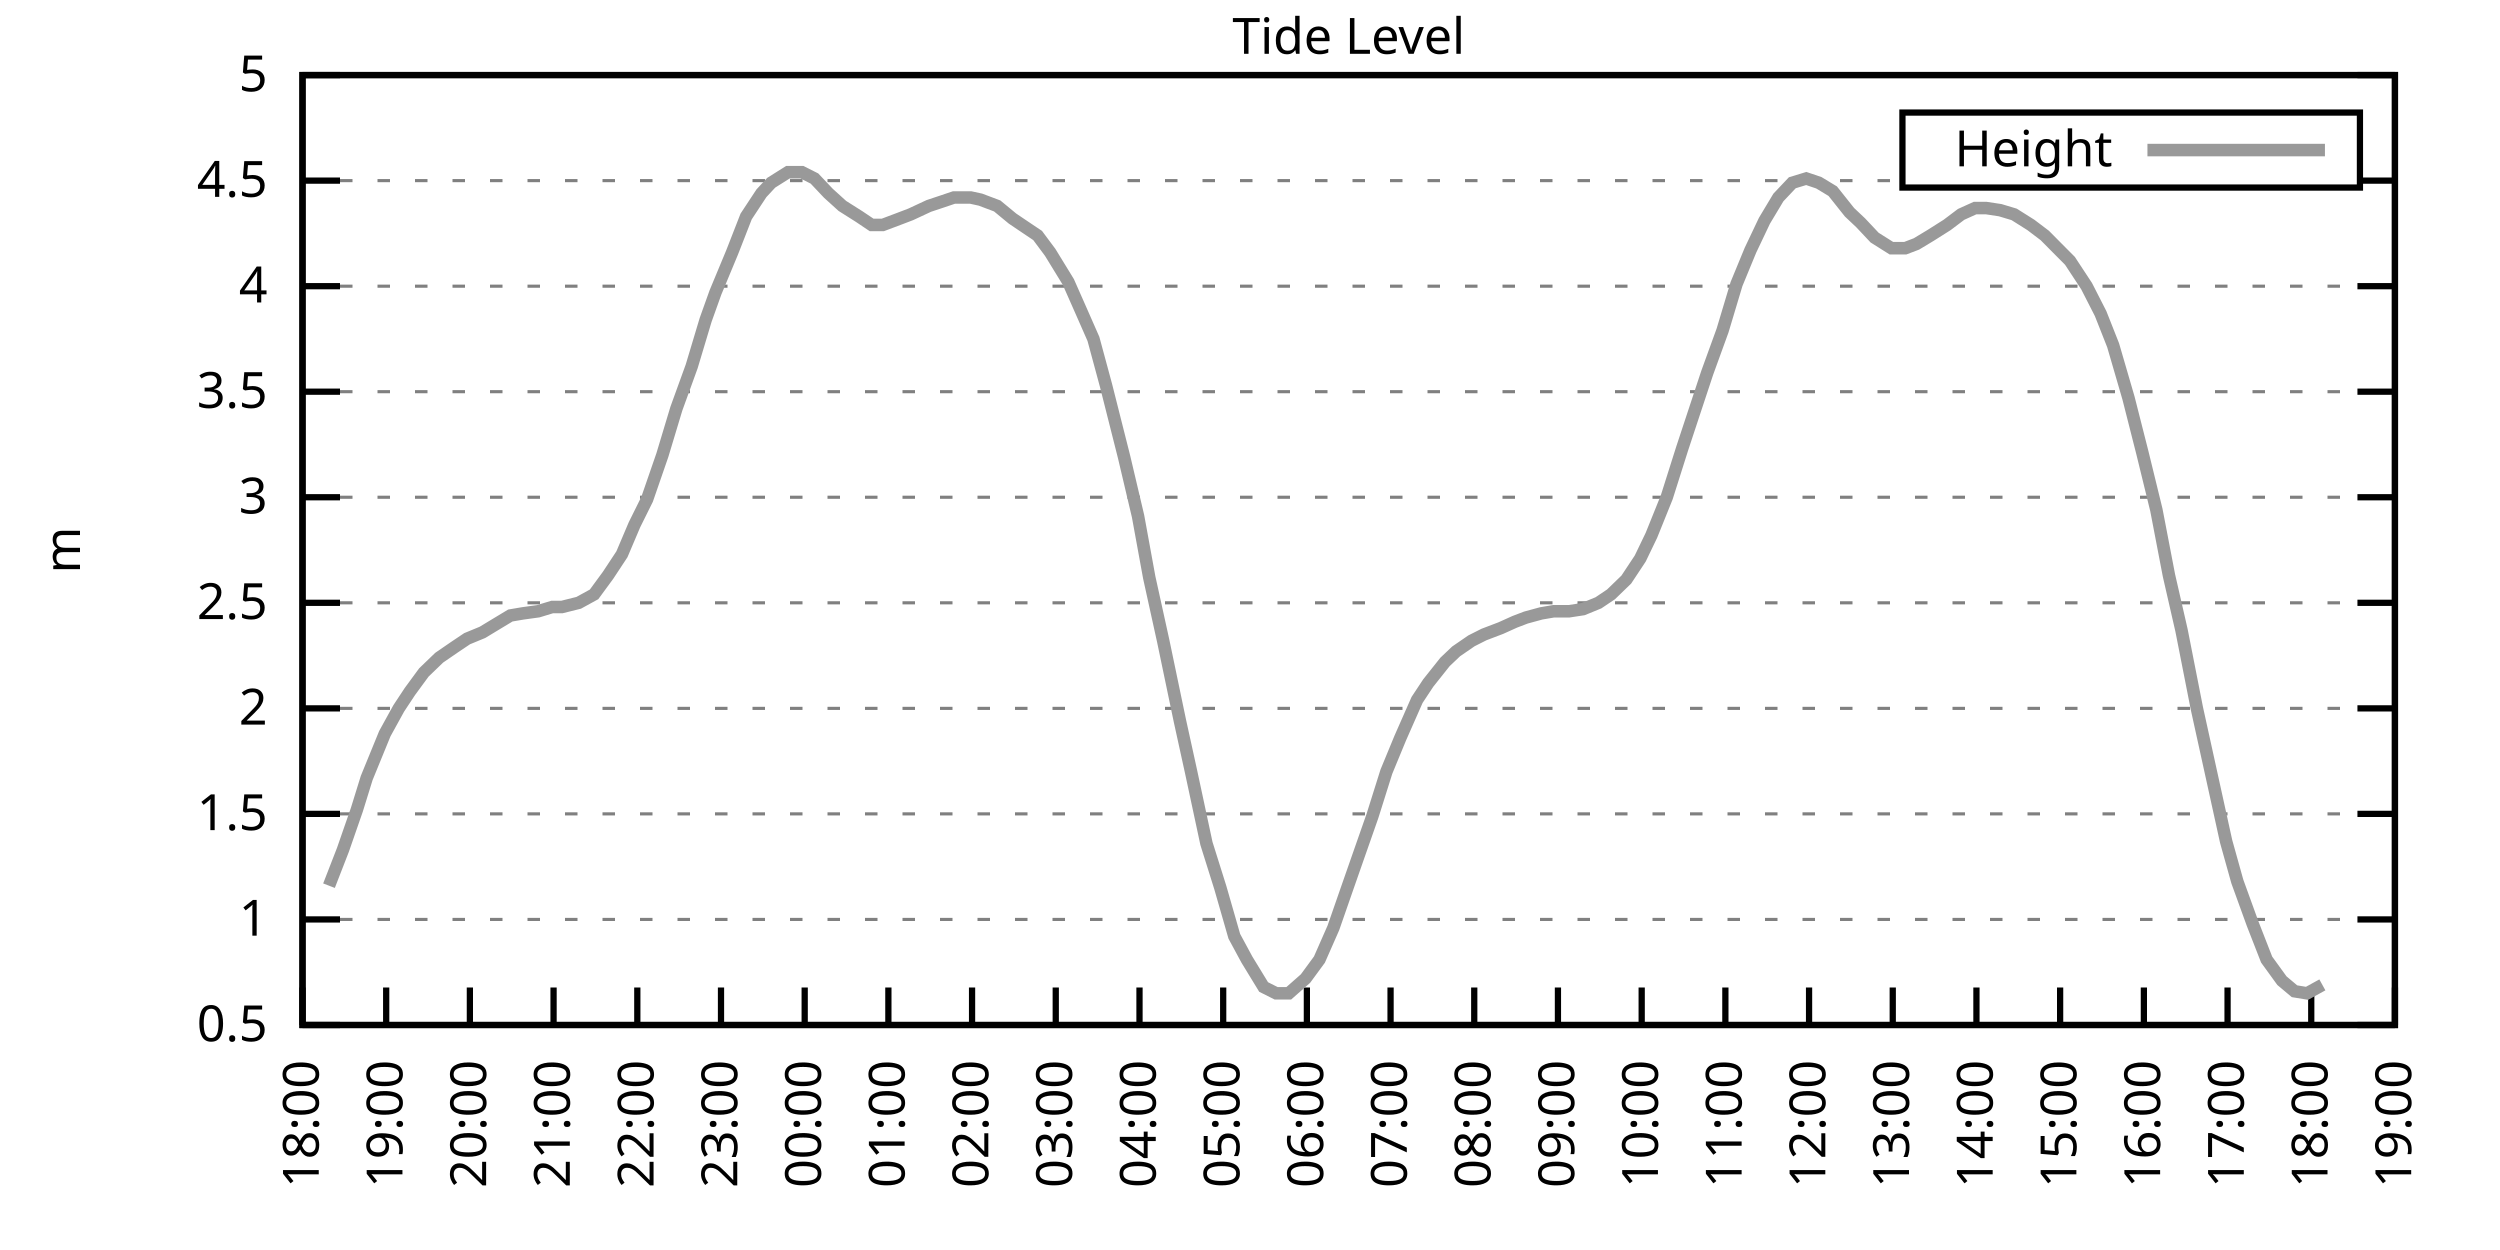
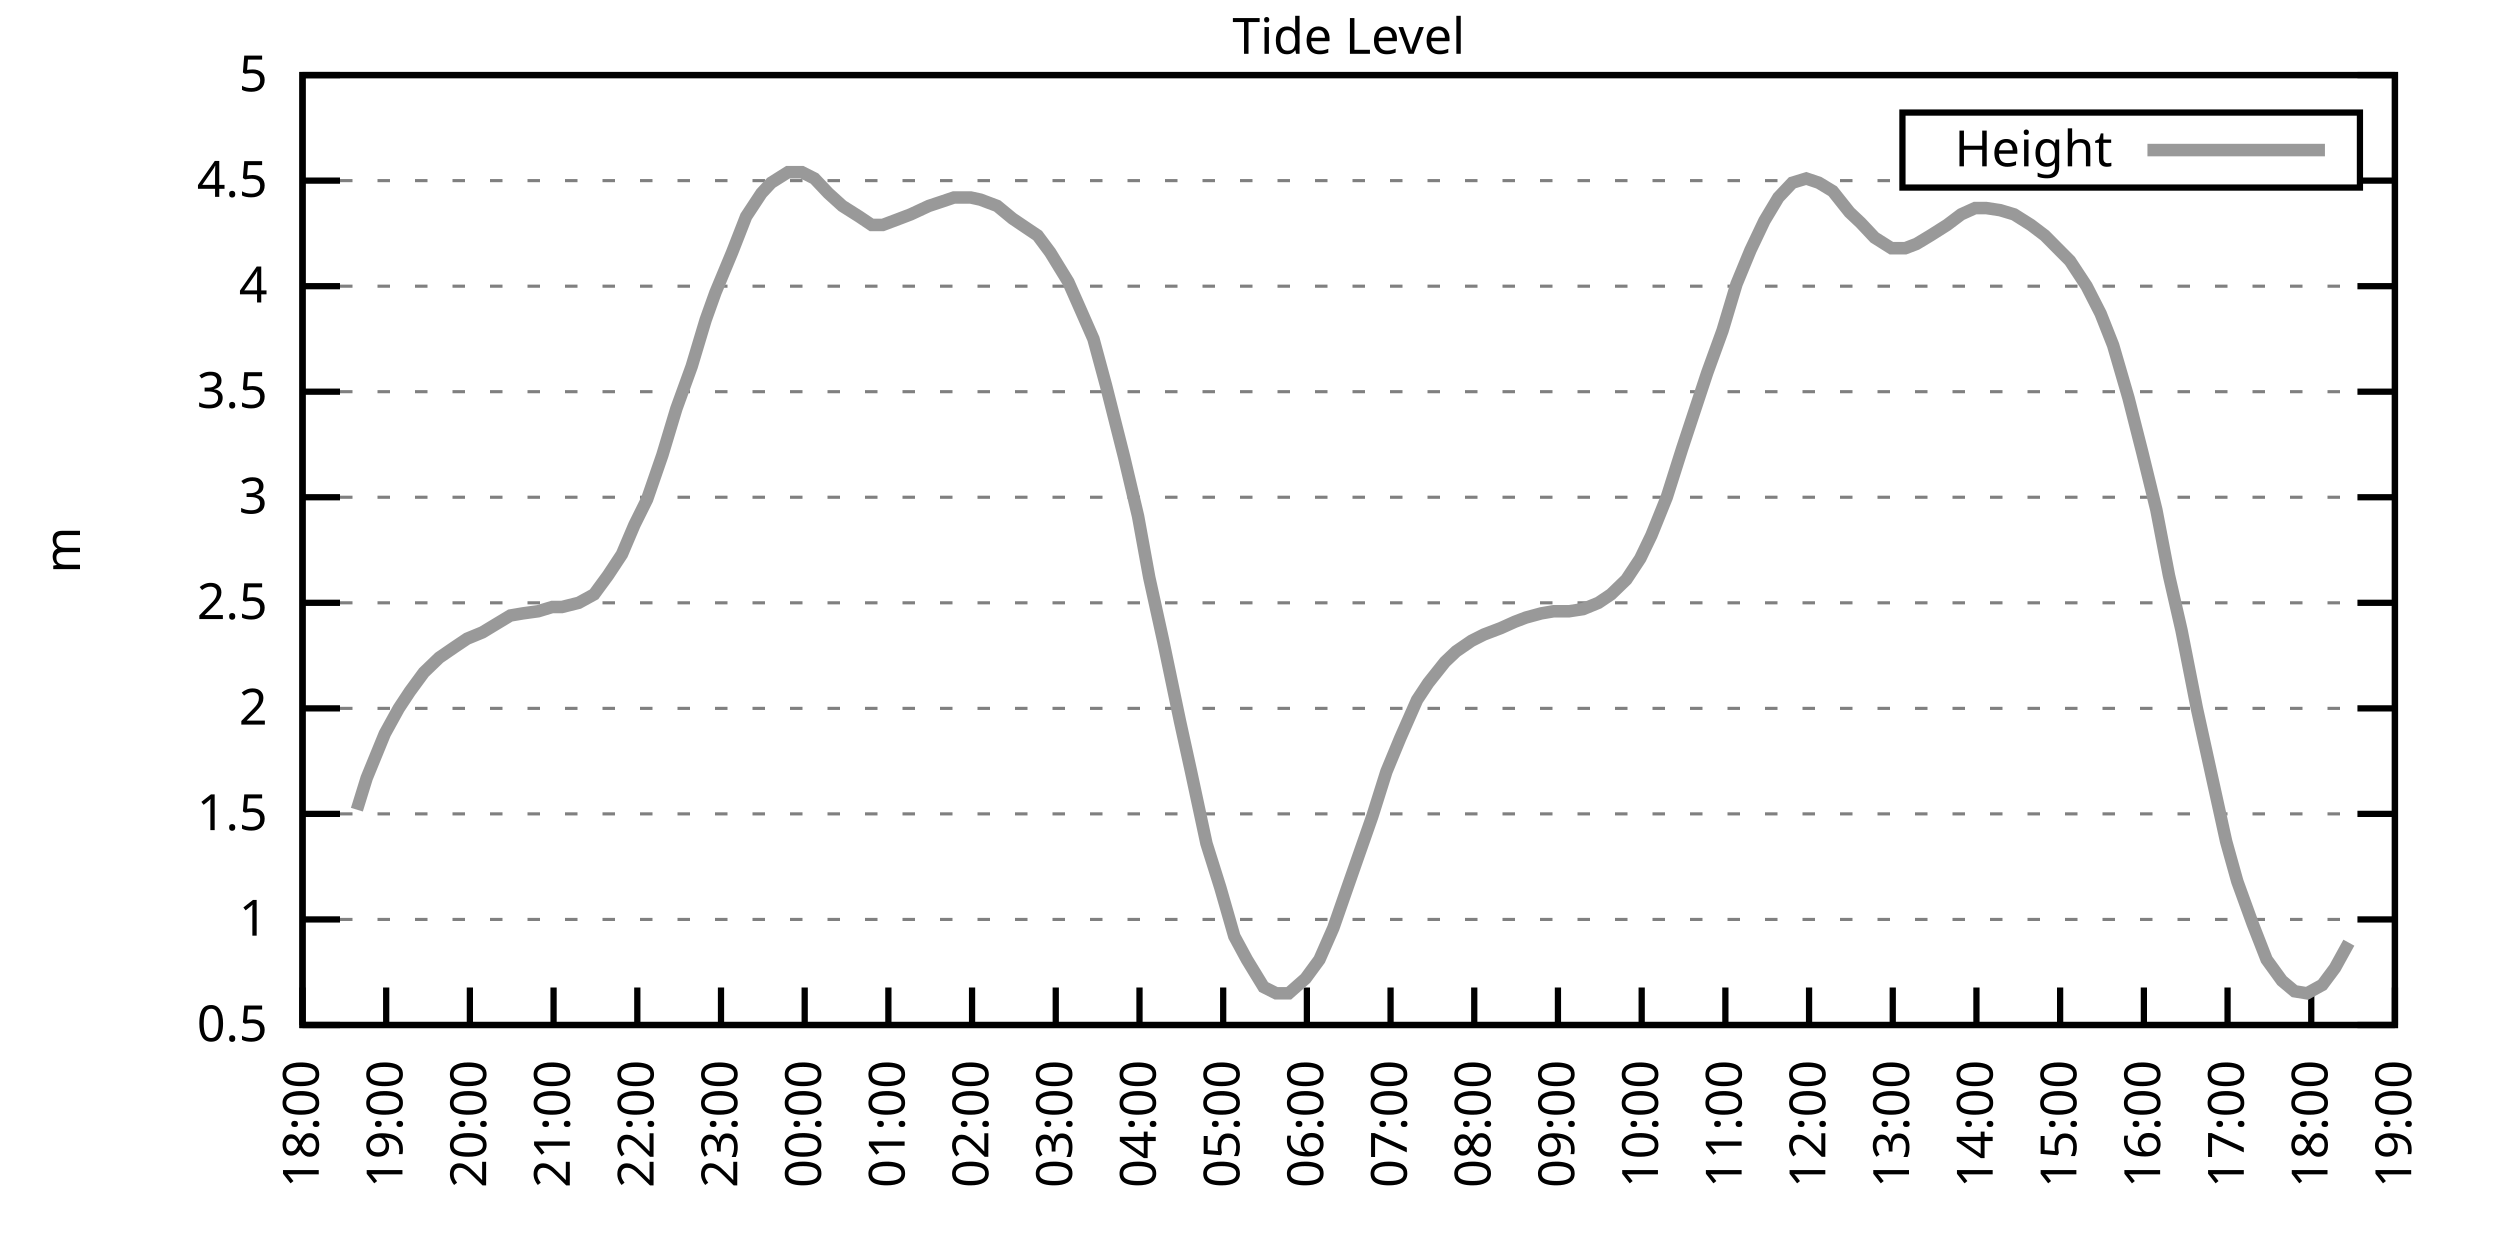
<svg xmlns="http://www.w3.org/2000/svg" xmlns:xlink="http://www.w3.org/1999/xlink" width="400" height="200" viewBox="0 0 400 200">
  <g id="gnuplot_canvas">
    <rect x="0" y="0" width="400" height="200" fill="none" />
    <defs>
      <circle id="gpDot" r="0.5" stroke-width="0.5" stroke="currentColor" />
      <path id="gpPt0" stroke-width="0.333" stroke="currentColor" d="M-1,0 h2 M0,-1 v2" />
      <path id="gpPt1" stroke-width="0.333" stroke="currentColor" d="M-1,-1 L1,1 M1,-1 L-1,1" />
      <path id="gpPt2" stroke-width="0.333" stroke="currentColor" d="M-1,0 L1,0 M0,-1 L0,1 M-1,-1 L1,1 M-1,1 L1,-1" />
      <rect id="gpPt3" stroke-width="0.333" stroke="currentColor" x="-1" y="-1" width="2" height="2" />
      <rect id="gpPt4" stroke-width="0.333" stroke="currentColor" fill="currentColor" x="-1" y="-1" width="2" height="2" />
      <circle id="gpPt5" stroke-width="0.333" stroke="currentColor" cx="0" cy="0" r="1" />
      <use xlink:href="#gpPt5" id="gpPt6" fill="currentColor" stroke="none" />
      <path id="gpPt7" stroke-width="0.333" stroke="currentColor" d="M0,-1.33 L-1.33,0.67 L1.33,0.67 z" />
      <use xlink:href="#gpPt7" id="gpPt8" fill="currentColor" stroke="none" />
      <use xlink:href="#gpPt7" id="gpPt9" stroke="currentColor" transform="rotate(180)" />
      <use xlink:href="#gpPt9" id="gpPt10" fill="currentColor" stroke="none" />
      <use xlink:href="#gpPt3" id="gpPt11" stroke="currentColor" transform="rotate(45)" />
      <use xlink:href="#gpPt11" id="gpPt12" fill="currentColor" stroke="none" />
      <path id="gpPt13" stroke-width="0.333" stroke="currentColor" d="M0,1.330 L1.265,0.411 L0.782,-1.067 L-0.782,-1.076 L-1.265,0.411 z" />
      <use xlink:href="#gpPt13" id="gpPt14" fill="currentColor" stroke="none" />
      <filter id="textbox" filterUnits="objectBoundingBox" x="0" y="0" height="1" width="1">
        <feFlood flood-color="white" flood-opacity="1" result="bgnd" />
        <feComposite in="SourceGraphic" in2="bgnd" operator="atop" />
      </filter>
      <filter id="greybox" filterUnits="objectBoundingBox" x="0" y="0" height="1" width="1">
        <feFlood flood-color="lightgrey" flood-opacity="1" result="grey" />
        <feComposite in="SourceGraphic" in2="grey" operator="atop" />
      </filter>
    </defs>
    <g fill="none" color="white" stroke="currentColor" stroke-width="1.00" stroke-linecap="butt" stroke-linejoin="miter">
</g>
    <g fill="none" color="black" stroke="currentColor" stroke-width="1.00" stroke-linecap="butt" stroke-linejoin="miter">
      <g stroke="none" shape-rendering="crispEdges">
        <polygon fill="rgb(255, 255, 255)" points="48.40,164.00 383.18,164.00 383.18,12.02 48.40,12.02 " />
      </g>
    </g>
    <g fill="none" color="black" stroke="currentColor" stroke-width="1.00" stroke-linecap="butt" stroke-linejoin="miter">
</g>
    <g fill="none" color="black" stroke="black" stroke-width="0.50" stroke-linecap="butt" stroke-linejoin="miter">
</g>
    <g fill="none" color="gray" stroke="currentColor" stroke-width="0.50" stroke-linecap="butt" stroke-linejoin="miter">
      <path stroke="gray" stroke-dasharray="2,4" class="gridline" d="M48.40,164.00 L383.19,164.00  " />
    </g>
    <g fill="none" color="gray" stroke="gray" stroke-width="1.00" stroke-linecap="butt" stroke-linejoin="miter">
</g>
    <g fill="none" color="black" stroke="currentColor" stroke-width="1.00" stroke-linecap="butt" stroke-linejoin="miter">
      <path stroke="black" d="M48.40,164.00 L54.40,164.00 M383.19,164.00 L377.19,164.00  " />
      <g transform="translate(42.80,166.60)" stroke="none" fill="black" font-family="Sans" font-size="8.00" text-anchor="end">
        <text>
          <tspan font-family="Sans"> 0.5</tspan>
        </text>
      </g>
    </g>
    <g fill="none" color="black" stroke="currentColor" stroke-width="1.00" stroke-linecap="butt" stroke-linejoin="miter">
</g>
    <g fill="none" color="black" stroke="black" stroke-width="0.50" stroke-linecap="butt" stroke-linejoin="miter">
</g>
    <g fill="none" color="gray" stroke="currentColor" stroke-width="0.50" stroke-linecap="butt" stroke-linejoin="miter">
      <path stroke="gray" stroke-dasharray="2,4" class="gridline" d="M48.40,147.11 L383.19,147.11  " />
    </g>
    <g fill="none" color="gray" stroke="gray" stroke-width="1.00" stroke-linecap="butt" stroke-linejoin="miter">
</g>
    <g fill="none" color="black" stroke="currentColor" stroke-width="1.00" stroke-linecap="butt" stroke-linejoin="miter">
      <path stroke="black" d="M48.40,147.11 L54.40,147.11 M383.19,147.11 L377.19,147.11  " />
      <g transform="translate(42.80,149.71)" stroke="none" fill="black" font-family="Sans" font-size="8.00" text-anchor="end">
        <text>
          <tspan font-family="Sans"> 1</tspan>
        </text>
      </g>
    </g>
    <g fill="none" color="black" stroke="currentColor" stroke-width="1.00" stroke-linecap="butt" stroke-linejoin="miter">
</g>
    <g fill="none" color="black" stroke="black" stroke-width="0.50" stroke-linecap="butt" stroke-linejoin="miter">
</g>
    <g fill="none" color="gray" stroke="currentColor" stroke-width="0.50" stroke-linecap="butt" stroke-linejoin="miter">
      <path stroke="gray" stroke-dasharray="2,4" class="gridline" d="M48.40,130.22 L383.19,130.22  " />
    </g>
    <g fill="none" color="gray" stroke="gray" stroke-width="1.00" stroke-linecap="butt" stroke-linejoin="miter">
</g>
    <g fill="none" color="black" stroke="currentColor" stroke-width="1.00" stroke-linecap="butt" stroke-linejoin="miter">
      <path stroke="black" d="M48.40,130.22 L54.40,130.22 M383.19,130.22 L377.19,130.22  " />
      <g transform="translate(42.80,132.82)" stroke="none" fill="black" font-family="Sans" font-size="8.00" text-anchor="end">
        <text>
          <tspan font-family="Sans"> 1.5</tspan>
        </text>
      </g>
    </g>
    <g fill="none" color="black" stroke="currentColor" stroke-width="1.00" stroke-linecap="butt" stroke-linejoin="miter">
</g>
    <g fill="none" color="black" stroke="black" stroke-width="0.50" stroke-linecap="butt" stroke-linejoin="miter">
</g>
    <g fill="none" color="gray" stroke="currentColor" stroke-width="0.50" stroke-linecap="butt" stroke-linejoin="miter">
      <path stroke="gray" stroke-dasharray="2,4" class="gridline" d="M48.40,113.34 L383.19,113.34  " />
    </g>
    <g fill="none" color="gray" stroke="gray" stroke-width="1.00" stroke-linecap="butt" stroke-linejoin="miter">
</g>
    <g fill="none" color="black" stroke="currentColor" stroke-width="1.00" stroke-linecap="butt" stroke-linejoin="miter">
      <path stroke="black" d="M48.40,113.34 L54.40,113.34 M383.19,113.34 L377.19,113.34  " />
      <g transform="translate(42.80,115.94)" stroke="none" fill="black" font-family="Sans" font-size="8.00" text-anchor="end">
        <text>
          <tspan font-family="Sans"> 2</tspan>
        </text>
      </g>
    </g>
    <g fill="none" color="black" stroke="currentColor" stroke-width="1.00" stroke-linecap="butt" stroke-linejoin="miter">
</g>
    <g fill="none" color="black" stroke="black" stroke-width="0.50" stroke-linecap="butt" stroke-linejoin="miter">
</g>
    <g fill="none" color="gray" stroke="currentColor" stroke-width="0.50" stroke-linecap="butt" stroke-linejoin="miter">
      <path stroke="gray" stroke-dasharray="2,4" class="gridline" d="M48.40,96.45 L383.19,96.45  " />
    </g>
    <g fill="none" color="gray" stroke="gray" stroke-width="1.00" stroke-linecap="butt" stroke-linejoin="miter">
</g>
    <g fill="none" color="black" stroke="currentColor" stroke-width="1.00" stroke-linecap="butt" stroke-linejoin="miter">
      <path stroke="black" d="M48.40,96.45 L54.40,96.45 M383.19,96.45 L377.19,96.45  " />
      <g transform="translate(42.80,99.05)" stroke="none" fill="black" font-family="Sans" font-size="8.00" text-anchor="end">
        <text>
          <tspan font-family="Sans"> 2.5</tspan>
        </text>
      </g>
    </g>
    <g fill="none" color="black" stroke="currentColor" stroke-width="1.00" stroke-linecap="butt" stroke-linejoin="miter">
</g>
    <g fill="none" color="black" stroke="black" stroke-width="0.50" stroke-linecap="butt" stroke-linejoin="miter">
</g>
    <g fill="none" color="gray" stroke="currentColor" stroke-width="0.50" stroke-linecap="butt" stroke-linejoin="miter">
      <path stroke="gray" stroke-dasharray="2,4" class="gridline" d="M48.40,79.56 L383.19,79.56  " />
    </g>
    <g fill="none" color="gray" stroke="gray" stroke-width="1.00" stroke-linecap="butt" stroke-linejoin="miter">
</g>
    <g fill="none" color="black" stroke="currentColor" stroke-width="1.00" stroke-linecap="butt" stroke-linejoin="miter">
      <path stroke="black" d="M48.40,79.56 L54.40,79.56 M383.19,79.56 L377.19,79.56  " />
      <g transform="translate(42.80,82.16)" stroke="none" fill="black" font-family="Sans" font-size="8.00" text-anchor="end">
        <text>
          <tspan font-family="Sans"> 3</tspan>
        </text>
      </g>
    </g>
    <g fill="none" color="black" stroke="currentColor" stroke-width="1.00" stroke-linecap="butt" stroke-linejoin="miter">
</g>
    <g fill="none" color="black" stroke="black" stroke-width="0.50" stroke-linecap="butt" stroke-linejoin="miter">
</g>
    <g fill="none" color="gray" stroke="currentColor" stroke-width="0.50" stroke-linecap="butt" stroke-linejoin="miter">
      <path stroke="gray" stroke-dasharray="2,4" class="gridline" d="M48.40,62.67 L383.19,62.67  " />
    </g>
    <g fill="none" color="gray" stroke="gray" stroke-width="1.00" stroke-linecap="butt" stroke-linejoin="miter">
</g>
    <g fill="none" color="black" stroke="currentColor" stroke-width="1.00" stroke-linecap="butt" stroke-linejoin="miter">
      <path stroke="black" d="M48.40,62.67 L54.40,62.67 M383.19,62.67 L377.19,62.67  " />
      <g transform="translate(42.80,65.27)" stroke="none" fill="black" font-family="Sans" font-size="8.00" text-anchor="end">
        <text>
          <tspan font-family="Sans"> 3.5</tspan>
        </text>
      </g>
    </g>
    <g fill="none" color="black" stroke="currentColor" stroke-width="1.00" stroke-linecap="butt" stroke-linejoin="miter">
</g>
    <g fill="none" color="black" stroke="black" stroke-width="0.50" stroke-linecap="butt" stroke-linejoin="miter">
</g>
    <g fill="none" color="gray" stroke="currentColor" stroke-width="0.50" stroke-linecap="butt" stroke-linejoin="miter">
      <path stroke="gray" stroke-dasharray="2,4" class="gridline" d="M48.40,45.79 L383.19,45.79  " />
    </g>
    <g fill="none" color="gray" stroke="gray" stroke-width="1.00" stroke-linecap="butt" stroke-linejoin="miter">
</g>
    <g fill="none" color="black" stroke="currentColor" stroke-width="1.00" stroke-linecap="butt" stroke-linejoin="miter">
      <path stroke="black" d="M48.40,45.79 L54.40,45.79 M383.19,45.79 L377.19,45.79  " />
      <g transform="translate(42.80,48.39)" stroke="none" fill="black" font-family="Sans" font-size="8.00" text-anchor="end">
        <text>
          <tspan font-family="Sans"> 4</tspan>
        </text>
      </g>
    </g>
    <g fill="none" color="black" stroke="currentColor" stroke-width="1.00" stroke-linecap="butt" stroke-linejoin="miter">
</g>
    <g fill="none" color="black" stroke="black" stroke-width="0.50" stroke-linecap="butt" stroke-linejoin="miter">
</g>
    <g fill="none" color="gray" stroke="currentColor" stroke-width="0.50" stroke-linecap="butt" stroke-linejoin="miter">
      <path stroke="gray" stroke-dasharray="2,4" class="gridline" d="M48.40,28.90 L304.39,28.90 M377.59,28.90 L383.19,28.90  " />
    </g>
    <g fill="none" color="gray" stroke="gray" stroke-width="1.00" stroke-linecap="butt" stroke-linejoin="miter">
</g>
    <g fill="none" color="black" stroke="currentColor" stroke-width="1.00" stroke-linecap="butt" stroke-linejoin="miter">
      <path stroke="black" d="M48.40,28.90 L54.40,28.90 M383.19,28.90 L377.19,28.90  " />
      <g transform="translate(42.80,31.50)" stroke="none" fill="black" font-family="Sans" font-size="8.00" text-anchor="end">
        <text>
          <tspan font-family="Sans"> 4.5</tspan>
        </text>
      </g>
    </g>
    <g fill="none" color="black" stroke="currentColor" stroke-width="1.00" stroke-linecap="butt" stroke-linejoin="miter">
</g>
    <g fill="none" color="black" stroke="black" stroke-width="0.50" stroke-linecap="butt" stroke-linejoin="miter">
</g>
    <g fill="none" color="gray" stroke="currentColor" stroke-width="0.50" stroke-linecap="butt" stroke-linejoin="miter">
      <path stroke="gray" stroke-dasharray="2,4" class="gridline" d="M48.40,12.01 L383.19,12.01  " />
    </g>
    <g fill="none" color="gray" stroke="gray" stroke-width="1.00" stroke-linecap="butt" stroke-linejoin="miter">
</g>
    <g fill="none" color="black" stroke="currentColor" stroke-width="1.00" stroke-linecap="butt" stroke-linejoin="miter">
      <path stroke="black" d="M48.40,12.01 L54.40,12.01 M383.19,12.01 L377.19,12.01  " />
      <g transform="translate(42.80,14.61)" stroke="none" fill="black" font-family="Sans" font-size="8.00" text-anchor="end">
        <text>
          <tspan font-family="Sans"> 5</tspan>
        </text>
      </g>
    </g>
    <g fill="none" color="black" stroke="currentColor" stroke-width="1.00" stroke-linecap="butt" stroke-linejoin="miter">
      <path stroke="black" d="M48.40,164.00 L48.40,158.00  " />
      <g transform="translate(51.00,169.60) rotate(270.00)" stroke="none" fill="black" font-family="Sans" font-size="8.00" text-anchor="end">
        <text>
          <tspan font-family="Sans">18:00</tspan>
        </text>
      </g>
    </g>
    <g fill="none" color="black" stroke="currentColor" stroke-width="1.00" stroke-linecap="butt" stroke-linejoin="miter">
      <path stroke="black" d="M61.79,164.00 L61.79,158.00  " />
      <g transform="translate(64.39,169.60) rotate(270.00)" stroke="none" fill="black" font-family="Sans" font-size="8.00" text-anchor="end">
        <text>
          <tspan font-family="Sans">19:00</tspan>
        </text>
      </g>
    </g>
    <g fill="none" color="black" stroke="currentColor" stroke-width="1.00" stroke-linecap="butt" stroke-linejoin="miter">
      <path stroke="black" d="M75.18,164.00 L75.18,158.00  " />
      <g transform="translate(77.78,169.60) rotate(270.00)" stroke="none" fill="black" font-family="Sans" font-size="8.00" text-anchor="end">
        <text>
          <tspan font-family="Sans">20:00</tspan>
        </text>
      </g>
    </g>
    <g fill="none" color="black" stroke="currentColor" stroke-width="1.00" stroke-linecap="butt" stroke-linejoin="miter">
      <path stroke="black" d="M88.57,164.00 L88.57,158.00  " />
      <g transform="translate(91.17,169.60) rotate(270.00)" stroke="none" fill="black" font-family="Sans" font-size="8.00" text-anchor="end">
        <text>
          <tspan font-family="Sans">21:00</tspan>
        </text>
      </g>
    </g>
    <g fill="none" color="black" stroke="currentColor" stroke-width="1.00" stroke-linecap="butt" stroke-linejoin="miter">
      <path stroke="black" d="M101.97,164.00 L101.97,158.00  " />
      <g transform="translate(104.57,169.60) rotate(270.00)" stroke="none" fill="black" font-family="Sans" font-size="8.00" text-anchor="end">
        <text>
          <tspan font-family="Sans">22:00</tspan>
        </text>
      </g>
    </g>
    <g fill="none" color="black" stroke="currentColor" stroke-width="1.00" stroke-linecap="butt" stroke-linejoin="miter">
      <path stroke="black" d="M115.36,164.00 L115.36,158.00  " />
      <g transform="translate(117.96,169.60) rotate(270.00)" stroke="none" fill="black" font-family="Sans" font-size="8.00" text-anchor="end">
        <text>
          <tspan font-family="Sans">23:00</tspan>
        </text>
      </g>
    </g>
    <g fill="none" color="black" stroke="currentColor" stroke-width="1.00" stroke-linecap="butt" stroke-linejoin="miter">
      <path stroke="black" d="M128.75,164.00 L128.75,158.00  " />
      <g transform="translate(131.35,169.60) rotate(270.00)" stroke="none" fill="black" font-family="Sans" font-size="8.00" text-anchor="end">
        <text>
          <tspan font-family="Sans">00:00</tspan>
        </text>
      </g>
    </g>
    <g fill="none" color="black" stroke="currentColor" stroke-width="1.00" stroke-linecap="butt" stroke-linejoin="miter">
      <path stroke="black" d="M142.14,164.00 L142.14,158.00  " />
      <g transform="translate(144.74,169.60) rotate(270.00)" stroke="none" fill="black" font-family="Sans" font-size="8.00" text-anchor="end">
        <text>
          <tspan font-family="Sans">01:00</tspan>
        </text>
      </g>
    </g>
    <g fill="none" color="black" stroke="currentColor" stroke-width="1.00" stroke-linecap="butt" stroke-linejoin="miter">
      <path stroke="black" d="M155.53,164.00 L155.53,158.00  " />
      <g transform="translate(158.13,169.60) rotate(270.00)" stroke="none" fill="black" font-family="Sans" font-size="8.00" text-anchor="end">
        <text>
          <tspan font-family="Sans">02:00</tspan>
        </text>
      </g>
    </g>
    <g fill="none" color="black" stroke="currentColor" stroke-width="1.00" stroke-linecap="butt" stroke-linejoin="miter">
      <path stroke="black" d="M168.92,164.00 L168.92,158.00  " />
      <g transform="translate(171.52,169.60) rotate(270.00)" stroke="none" fill="black" font-family="Sans" font-size="8.00" text-anchor="end">
        <text>
          <tspan font-family="Sans">03:00</tspan>
        </text>
      </g>
    </g>
    <g fill="none" color="black" stroke="currentColor" stroke-width="1.00" stroke-linecap="butt" stroke-linejoin="miter">
      <path stroke="black" d="M182.32,164.00 L182.32,158.00  " />
      <g transform="translate(184.92,169.60) rotate(270.00)" stroke="none" fill="black" font-family="Sans" font-size="8.00" text-anchor="end">
        <text>
          <tspan font-family="Sans">04:00</tspan>
        </text>
      </g>
    </g>
    <g fill="none" color="black" stroke="currentColor" stroke-width="1.00" stroke-linecap="butt" stroke-linejoin="miter">
      <path stroke="black" d="M195.71,164.00 L195.71,158.00  " />
      <g transform="translate(198.31,169.60) rotate(270.00)" stroke="none" fill="black" font-family="Sans" font-size="8.00" text-anchor="end">
        <text>
          <tspan font-family="Sans">05:00</tspan>
        </text>
      </g>
    </g>
    <g fill="none" color="black" stroke="currentColor" stroke-width="1.00" stroke-linecap="butt" stroke-linejoin="miter">
      <path stroke="black" d="M209.10,164.00 L209.10,158.00  " />
      <g transform="translate(211.70,169.60) rotate(270.00)" stroke="none" fill="black" font-family="Sans" font-size="8.00" text-anchor="end">
        <text>
          <tspan font-family="Sans">06:00</tspan>
        </text>
      </g>
    </g>
    <g fill="none" color="black" stroke="currentColor" stroke-width="1.00" stroke-linecap="butt" stroke-linejoin="miter">
      <path stroke="black" d="M222.49,164.00 L222.49,158.00  " />
      <g transform="translate(225.09,169.60) rotate(270.00)" stroke="none" fill="black" font-family="Sans" font-size="8.00" text-anchor="end">
        <text>
          <tspan font-family="Sans">07:00</tspan>
        </text>
      </g>
    </g>
    <g fill="none" color="black" stroke="currentColor" stroke-width="1.00" stroke-linecap="butt" stroke-linejoin="miter">
      <path stroke="black" d="M235.88,164.00 L235.88,158.00  " />
      <g transform="translate(238.48,169.60) rotate(270.00)" stroke="none" fill="black" font-family="Sans" font-size="8.00" text-anchor="end">
        <text>
          <tspan font-family="Sans">08:00</tspan>
        </text>
      </g>
    </g>
    <g fill="none" color="black" stroke="currentColor" stroke-width="1.00" stroke-linecap="butt" stroke-linejoin="miter">
      <path stroke="black" d="M249.27,164.00 L249.27,158.00  " />
      <g transform="translate(251.87,169.60) rotate(270.00)" stroke="none" fill="black" font-family="Sans" font-size="8.00" text-anchor="end">
        <text>
          <tspan font-family="Sans">09:00</tspan>
        </text>
      </g>
    </g>
    <g fill="none" color="black" stroke="currentColor" stroke-width="1.00" stroke-linecap="butt" stroke-linejoin="miter">
      <path stroke="black" d="M262.67,164.00 L262.67,158.00  " />
      <g transform="translate(265.27,169.60) rotate(270.00)" stroke="none" fill="black" font-family="Sans" font-size="8.00" text-anchor="end">
        <text>
          <tspan font-family="Sans">10:00</tspan>
        </text>
      </g>
    </g>
    <g fill="none" color="black" stroke="currentColor" stroke-width="1.00" stroke-linecap="butt" stroke-linejoin="miter">
      <path stroke="black" d="M276.06,164.00 L276.06,158.00  " />
      <g transform="translate(278.66,169.60) rotate(270.00)" stroke="none" fill="black" font-family="Sans" font-size="8.00" text-anchor="end">
        <text>
          <tspan font-family="Sans">11:00</tspan>
        </text>
      </g>
    </g>
    <g fill="none" color="black" stroke="currentColor" stroke-width="1.00" stroke-linecap="butt" stroke-linejoin="miter">
      <path stroke="black" d="M289.45,164.00 L289.45,158.00  " />
      <g transform="translate(292.05,169.60) rotate(270.00)" stroke="none" fill="black" font-family="Sans" font-size="8.00" text-anchor="end">
        <text>
          <tspan font-family="Sans">12:00</tspan>
        </text>
      </g>
    </g>
    <g fill="none" color="black" stroke="currentColor" stroke-width="1.00" stroke-linecap="butt" stroke-linejoin="miter">
      <path stroke="black" d="M302.84,164.00 L302.84,158.00  " />
      <g transform="translate(305.44,169.60) rotate(270.00)" stroke="none" fill="black" font-family="Sans" font-size="8.00" text-anchor="end">
        <text>
          <tspan font-family="Sans">13:00</tspan>
        </text>
      </g>
    </g>
    <g fill="none" color="black" stroke="currentColor" stroke-width="1.00" stroke-linecap="butt" stroke-linejoin="miter">
      <path stroke="black" d="M316.23,164.00 L316.23,158.00  " />
      <g transform="translate(318.83,169.60) rotate(270.00)" stroke="none" fill="black" font-family="Sans" font-size="8.00" text-anchor="end">
        <text>
          <tspan font-family="Sans">14:00</tspan>
        </text>
      </g>
    </g>
    <g fill="none" color="black" stroke="currentColor" stroke-width="1.00" stroke-linecap="butt" stroke-linejoin="miter">
      <path stroke="black" d="M329.62,164.00 L329.62,158.00  " />
      <g transform="translate(332.22,169.60) rotate(270.00)" stroke="none" fill="black" font-family="Sans" font-size="8.00" text-anchor="end">
        <text>
          <tspan font-family="Sans">15:00</tspan>
        </text>
      </g>
    </g>
    <g fill="none" color="black" stroke="currentColor" stroke-width="1.00" stroke-linecap="butt" stroke-linejoin="miter">
      <path stroke="black" d="M343.02,164.00 L343.02,158.00  " />
      <g transform="translate(345.62,169.60) rotate(270.00)" stroke="none" fill="black" font-family="Sans" font-size="8.00" text-anchor="end">
        <text>
          <tspan font-family="Sans">16:00</tspan>
        </text>
      </g>
    </g>
    <g fill="none" color="black" stroke="currentColor" stroke-width="1.00" stroke-linecap="butt" stroke-linejoin="miter">
      <path stroke="black" d="M356.41,164.00 L356.41,158.00  " />
      <g transform="translate(359.01,169.60) rotate(270.00)" stroke="none" fill="black" font-family="Sans" font-size="8.00" text-anchor="end">
        <text>
          <tspan font-family="Sans">17:00</tspan>
        </text>
      </g>
    </g>
    <g fill="none" color="black" stroke="currentColor" stroke-width="1.00" stroke-linecap="butt" stroke-linejoin="miter">
      <path stroke="black" d="M369.80,164.00 L369.80,158.00  " />
      <g transform="translate(372.40,169.60) rotate(270.00)" stroke="none" fill="black" font-family="Sans" font-size="8.00" text-anchor="end">
        <text>
          <tspan font-family="Sans">18:00</tspan>
        </text>
      </g>
    </g>
    <g fill="none" color="black" stroke="currentColor" stroke-width="1.00" stroke-linecap="butt" stroke-linejoin="miter">
      <path stroke="black" d="M383.19,164.00 L383.19,158.00  " />
      <g transform="translate(385.79,169.60) rotate(270.00)" stroke="none" fill="black" font-family="Sans" font-size="8.00" text-anchor="end">
        <text>
          <tspan font-family="Sans">19:00</tspan>
        </text>
      </g>
    </g>
    <g fill="none" color="black" stroke="currentColor" stroke-width="1.00" stroke-linecap="butt" stroke-linejoin="miter">
</g>
    <g fill="none" color="black" stroke="currentColor" stroke-width="1.00" stroke-linecap="butt" stroke-linejoin="miter">
      <path stroke="black" d="M48.40,12.01 L48.40,164.00 L383.19,164.00 L383.19,12.01 L48.40,12.01 Z  " />
    </g>
    <g fill="none" color="black" stroke="currentColor" stroke-width="1.00" stroke-linecap="butt" stroke-linejoin="miter">
</g>
    <g fill="none" color="black" stroke="currentColor" stroke-width="1.00" stroke-linecap="butt" stroke-linejoin="miter">
      <path stroke="black" d="M304.39,30.01 L304.39,18.01 L377.59,18.01 L377.59,30.01 L304.39,30.01 Z  " />
    </g>
    <g id="Tide_level_plot_1">
      <g fill="none" color="white" stroke="black" stroke-width="2.00" stroke-linecap="butt" stroke-linejoin="miter">
</g>
      <g fill="none" color="black" stroke="currentColor" stroke-width="2.00" stroke-linecap="butt" stroke-linejoin="miter">
        <g transform="translate(337.99,26.61)" stroke="none" fill="black" font-family="Sans" font-size="8.00" text-anchor="end">
          <text>
            <tspan font-family="Sans">Height</tspan>
          </text>
        </g>
      </g>
      <g fill="none" color="black" stroke="currentColor" stroke-width="2.00" stroke-linecap="butt" stroke-linejoin="miter">
-         <path stroke="rgb(153, 153, 153)" d="M343.59,24.01 L371.99,24.01 M52.64,141.71 L54.87,135.97 L57.10,129.55 L58.67,124.48 L61.57,117.39 L63.80,113.34   L65.59,110.63 L67.82,107.59 L70.27,105.23 L72.73,103.54 L74.74,102.19 L77.19,101.18 L79.42,99.83 L81.66,98.48   L83.66,98.14 L86.12,97.80 L88.35,97.12 L89.91,97.12 L92.59,96.45 L95.05,95.10 L97.28,92.06 L99.51,88.68   L101.52,83.95 L103.53,79.90 L105.98,72.81 L108.22,65.38 L110.67,58.62 L112.90,51.19 L114.47,46.80 L117.14,40.38   L119.38,34.64 L121.83,30.92 L123.39,29.24 L126.07,27.55 L128.30,27.55 L130.31,28.56 L132.54,30.92 L134.78,32.95   L137.45,34.64 L139.46,35.99 L141.25,35.99 L143.93,34.98 L145.71,34.30 L148.61,32.95 L150.62,32.28 L152.63,31.60   L155.31,31.60 L156.87,31.94 L159.55,32.95 L162.01,34.98 L164.01,36.33 L166.02,37.68 L168.03,40.38 L170.93,45.11   L173.17,50.18 L174.95,54.23 L176.96,61.66 L179.86,73.14 L182.09,82.60 L183.88,92.40 L186.11,102.53 L188.79,115.36   L190.57,123.47 L193.03,134.95 L195.26,142.05 L197.49,149.81 L199.50,153.53 L202.18,157.92 L204.19,158.93 L206.20,158.93   L208.88,156.57 L211.11,153.53 L213.34,148.46 L215.57,142.05 L217.58,136.30 L219.59,130.56 L221.82,123.47 L224.05,118.07   L226.73,111.99 L228.52,109.28 L231.20,105.91 L232.98,104.22 L235.44,102.53 L237.44,101.52 L240.12,100.50 L242.36,99.49   L244.14,98.81 L246.60,98.14 L248.60,97.80 L251.06,97.80 L253.29,97.46 L255.75,96.45 L257.76,95.10 L260.21,92.73   L262.44,89.36 L264.23,85.64 L266.68,79.56 L269.14,71.79 L271.37,65.04 L273.16,59.63 L275.61,52.88 L277.84,45.45   L280.07,40.04 L282.31,35.32 L284.54,31.60 L286.77,29.24 L289.00,28.56 L291.01,29.24 L293.24,30.59 L295.92,33.96   L297.71,35.65 L299.94,38.02 L302.62,39.71 L304.85,39.71 L306.63,39.03 L308.87,37.68 L311.54,35.99 L313.78,34.30   L316.01,33.29 L317.79,33.29 L320.03,33.63 L322.26,34.30 L324.94,35.99 L327.17,37.68 L329.18,39.71 L331.19,41.73   L333.86,45.79 L336.10,50.18 L338.10,55.24 L340.56,63.69 L342.79,72.47 L345.02,81.59 L347.03,92.06 L349.04,100.84   L351.50,113.34 L353.95,124.48 L356.18,134.62 L357.97,141.03 L360.42,147.79 L362.66,153.53 L365.11,156.91 L367.12,158.60   L369.13,158.93 L371.58,157.58  " />
+         <path stroke="rgb(153, 153, 153)" d="M343.59,24.01 L371.99,24.01 M57.10,129.55 L58.67,124.48 L61.57,117.39 L63.80,113.34 L65.59,110.63 L67.82,107.59   L70.27,105.23 L72.73,103.54 L74.74,102.19 L77.19,101.18 L79.42,99.83 L81.66,98.48 L83.66,98.14 L86.12,97.80   L88.35,97.12 L89.91,97.12 L92.59,96.45 L95.05,95.10 L97.28,92.06 L99.51,88.68 L101.52,83.95 L103.53,79.90   L105.98,72.81 L108.22,65.38 L110.67,58.62 L112.90,51.19 L114.47,46.80 L117.14,40.38 L119.38,34.64 L121.83,30.92   L123.39,29.24 L126.07,27.55 L128.30,27.55 L130.31,28.56 L132.54,30.92 L134.78,32.95 L137.45,34.64 L139.46,35.99   L141.25,35.99 L143.93,34.98 L145.71,34.30 L148.61,32.95 L150.62,32.28 L152.63,31.60 L155.31,31.60 L156.87,31.94   L159.55,32.95 L162.01,34.98 L164.01,36.33 L166.02,37.68 L168.03,40.38 L170.93,45.11 L173.17,50.18 L174.95,54.23   L176.96,61.66 L179.86,73.14 L182.09,82.60 L183.88,92.40 L186.11,102.53 L188.79,115.36 L190.57,123.47 L193.03,134.95   L195.26,142.05 L197.49,149.81 L199.50,153.53 L202.18,157.92 L204.19,158.93 L206.20,158.93 L208.88,156.57 L211.11,153.53   L213.34,148.46 L215.57,142.05 L217.58,136.30 L219.59,130.56 L221.82,123.47 L224.05,118.07 L226.73,111.99 L228.52,109.28   L231.20,105.91 L232.98,104.22 L235.44,102.53 L237.44,101.52 L240.12,100.50 L242.36,99.49 L244.14,98.81 L246.60,98.14   L248.60,97.80 L251.06,97.80 L253.29,97.46 L255.75,96.45 L257.76,95.10 L260.21,92.73 L262.44,89.36 L264.23,85.64   L266.68,79.56 L269.14,71.79 L271.37,65.04 L273.16,59.63 L275.61,52.88 L277.84,45.45 L280.07,40.04 L282.31,35.32   L284.54,31.60 L286.77,29.24 L289.00,28.56 L291.01,29.24 L293.24,30.59 L295.92,33.96 L297.71,35.65 L299.94,38.02   L302.62,39.71 L304.85,39.71 L306.63,39.03 L308.87,37.68 L311.54,35.99 L313.78,34.30 L316.01,33.29 L317.79,33.29   L320.03,33.63 L322.26,34.30 L324.94,35.99 L327.17,37.68 L329.18,39.71 L331.19,41.73 L333.86,45.79 L336.10,50.18   L338.10,55.24 L340.56,63.69 L342.79,72.47 L345.02,81.59 L347.03,92.06 L349.04,100.84 L351.50,113.34 L353.95,124.48   L356.18,134.62 L357.97,141.03 L360.42,147.79 L362.66,153.53 L365.11,156.91 L367.12,158.60 L369.13,158.93 L371.58,157.58   L373.59,154.88 L375.82,150.83  " />
      </g>
    </g>
    <g fill="none" color="black" stroke="currentColor" stroke-width="2.00" stroke-linecap="butt" stroke-linejoin="miter">
</g>
    <g fill="none" color="black" stroke="black" stroke-width="1.00" stroke-linecap="butt" stroke-linejoin="miter">
</g>
    <g fill="none" color="black" stroke="currentColor" stroke-width="1.00" stroke-linecap="butt" stroke-linejoin="miter">
      <path stroke="black" d="M48.40,12.01 L48.40,164.00 L383.19,164.00 L383.19,12.01 L48.40,12.01 Z  " />
      <g transform="translate(12.80,88.01) rotate(270.00)" stroke="none" fill="black" font-family="Sans" font-size="8.00" text-anchor="middle">
        <text>
          <tspan font-family="Sans">m</tspan>
        </text>
      </g>
    </g>
    <g fill="none" color="black" stroke="currentColor" stroke-width="1.00" stroke-linecap="butt" stroke-linejoin="miter">
</g>
    <g fill="none" color="black" stroke="currentColor" stroke-width="1.00" stroke-linecap="butt" stroke-linejoin="miter">
      <g transform="translate(215.79,8.61)" stroke="none" fill="black" font-family="Sans" font-size="8.00" text-anchor="middle">
        <text>
          <tspan font-family="Sans">Tide Level</tspan>
        </text>
      </g>
    </g>
    <g fill="none" color="black" stroke="currentColor" stroke-width="1.00" stroke-linecap="butt" stroke-linejoin="miter">
</g>
  </g>
</svg>
